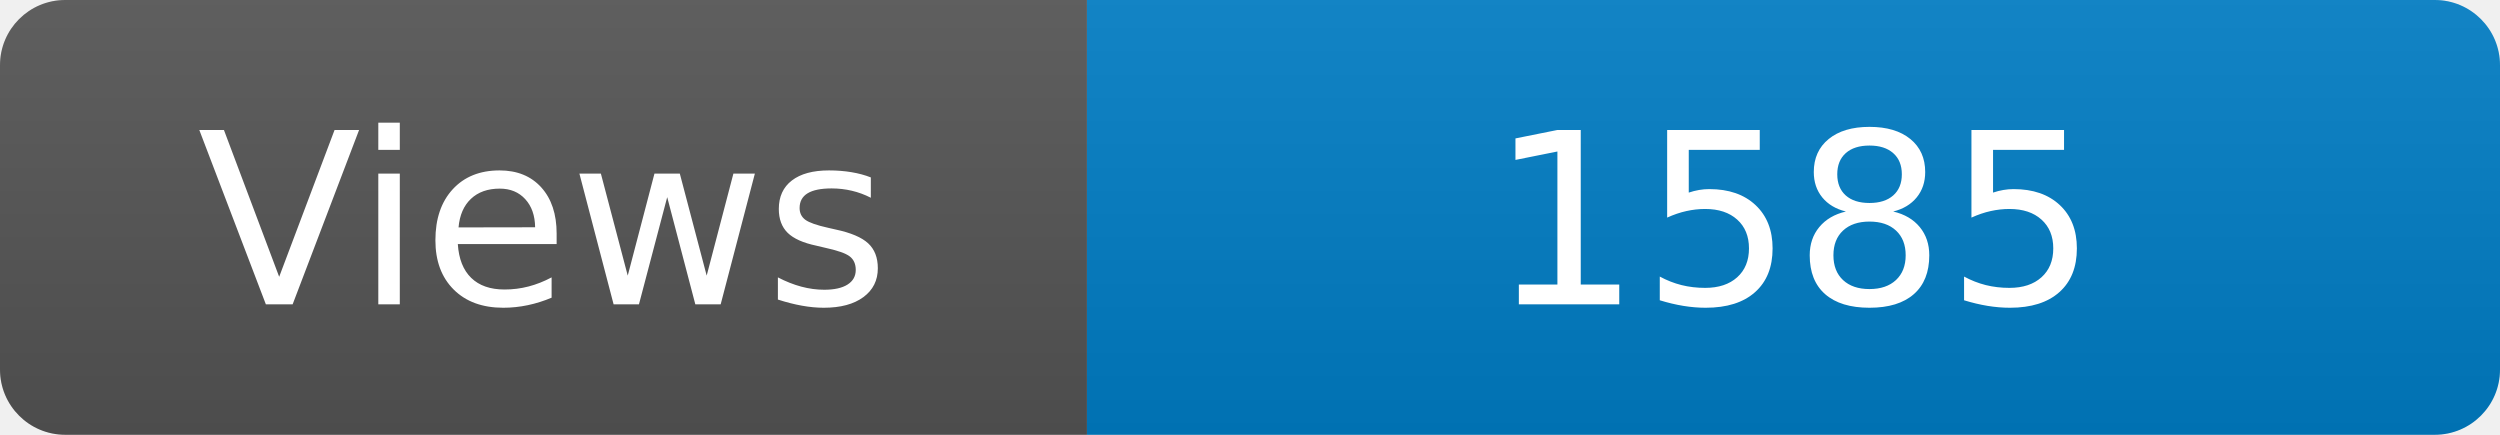
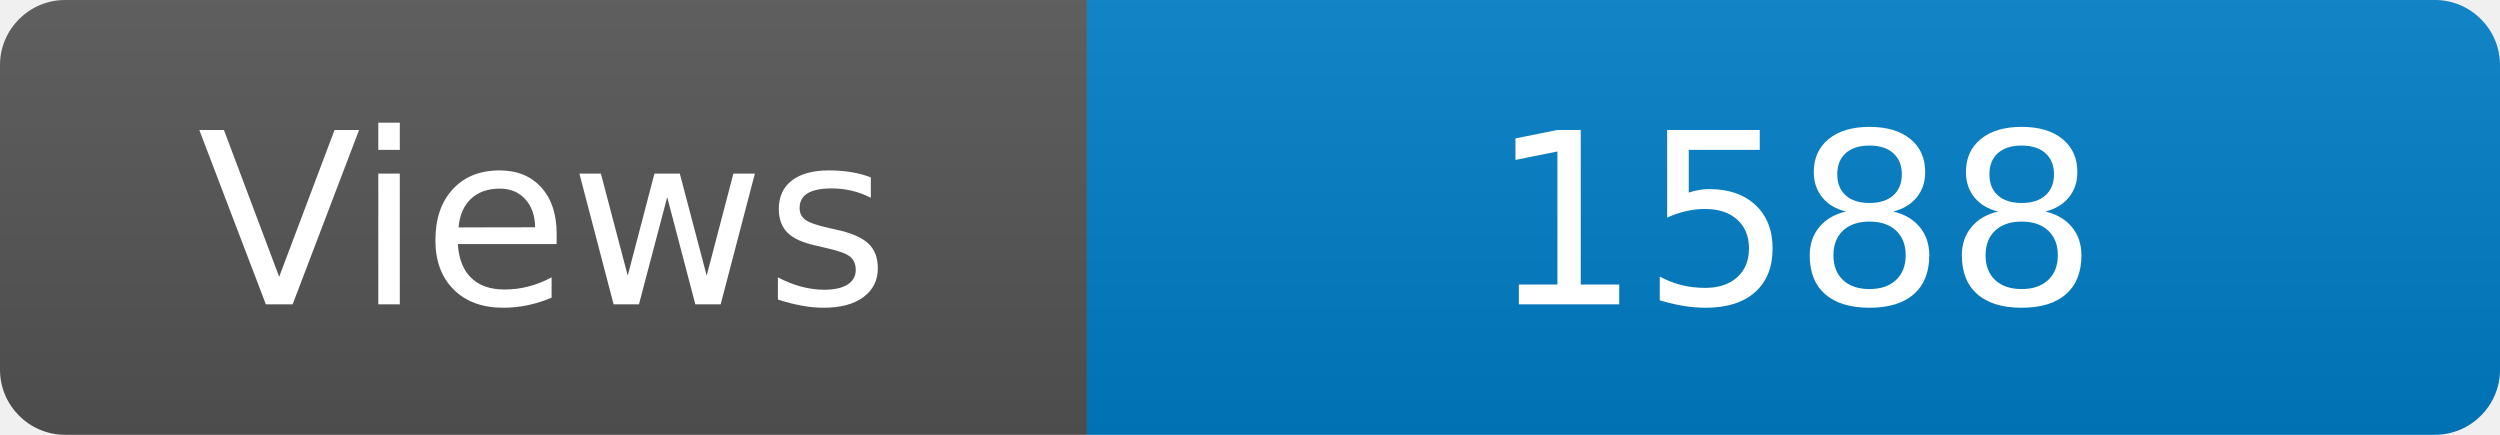
<svg xmlns="http://www.w3.org/2000/svg" width="115" height="20" role="img" aria-label="Maintained?: yes">
  <linearGradient id="s" x2="0" y2="100%">
    <stop offset="0" stop-color="#bbb" stop-opacity=".1" />
    <stop offset="1" stop-opacity=".1" />
  </linearGradient>
  <clipPath id="r">
    <rect width="115" height="20" rx="3" fill="#fff" />
  </clipPath>
  <g clip-path="url(#r)">
    <rect width="50" height="20" fill="#555" />
    <rect x="50" width="160" height="20" fill="#007ec6" />
    <rect width="115" height="20" fill="url(#s)" />
  </g>
  <g fill="#fff" text-anchor="middle" font-family="Verdana,Geneva,DejaVu Sans,sans-serif" font-size="110">
    <text x="250" y="140" transform="scale(.1)" fill="#fff">Views</text>
-     <text x="825" y="140" transform="scale(.1)" fill="#fff">1585</text>
+     <text x="825" y="140" transform="scale(.1)" fill="#fff">1588</text>
  </g>
</svg>
